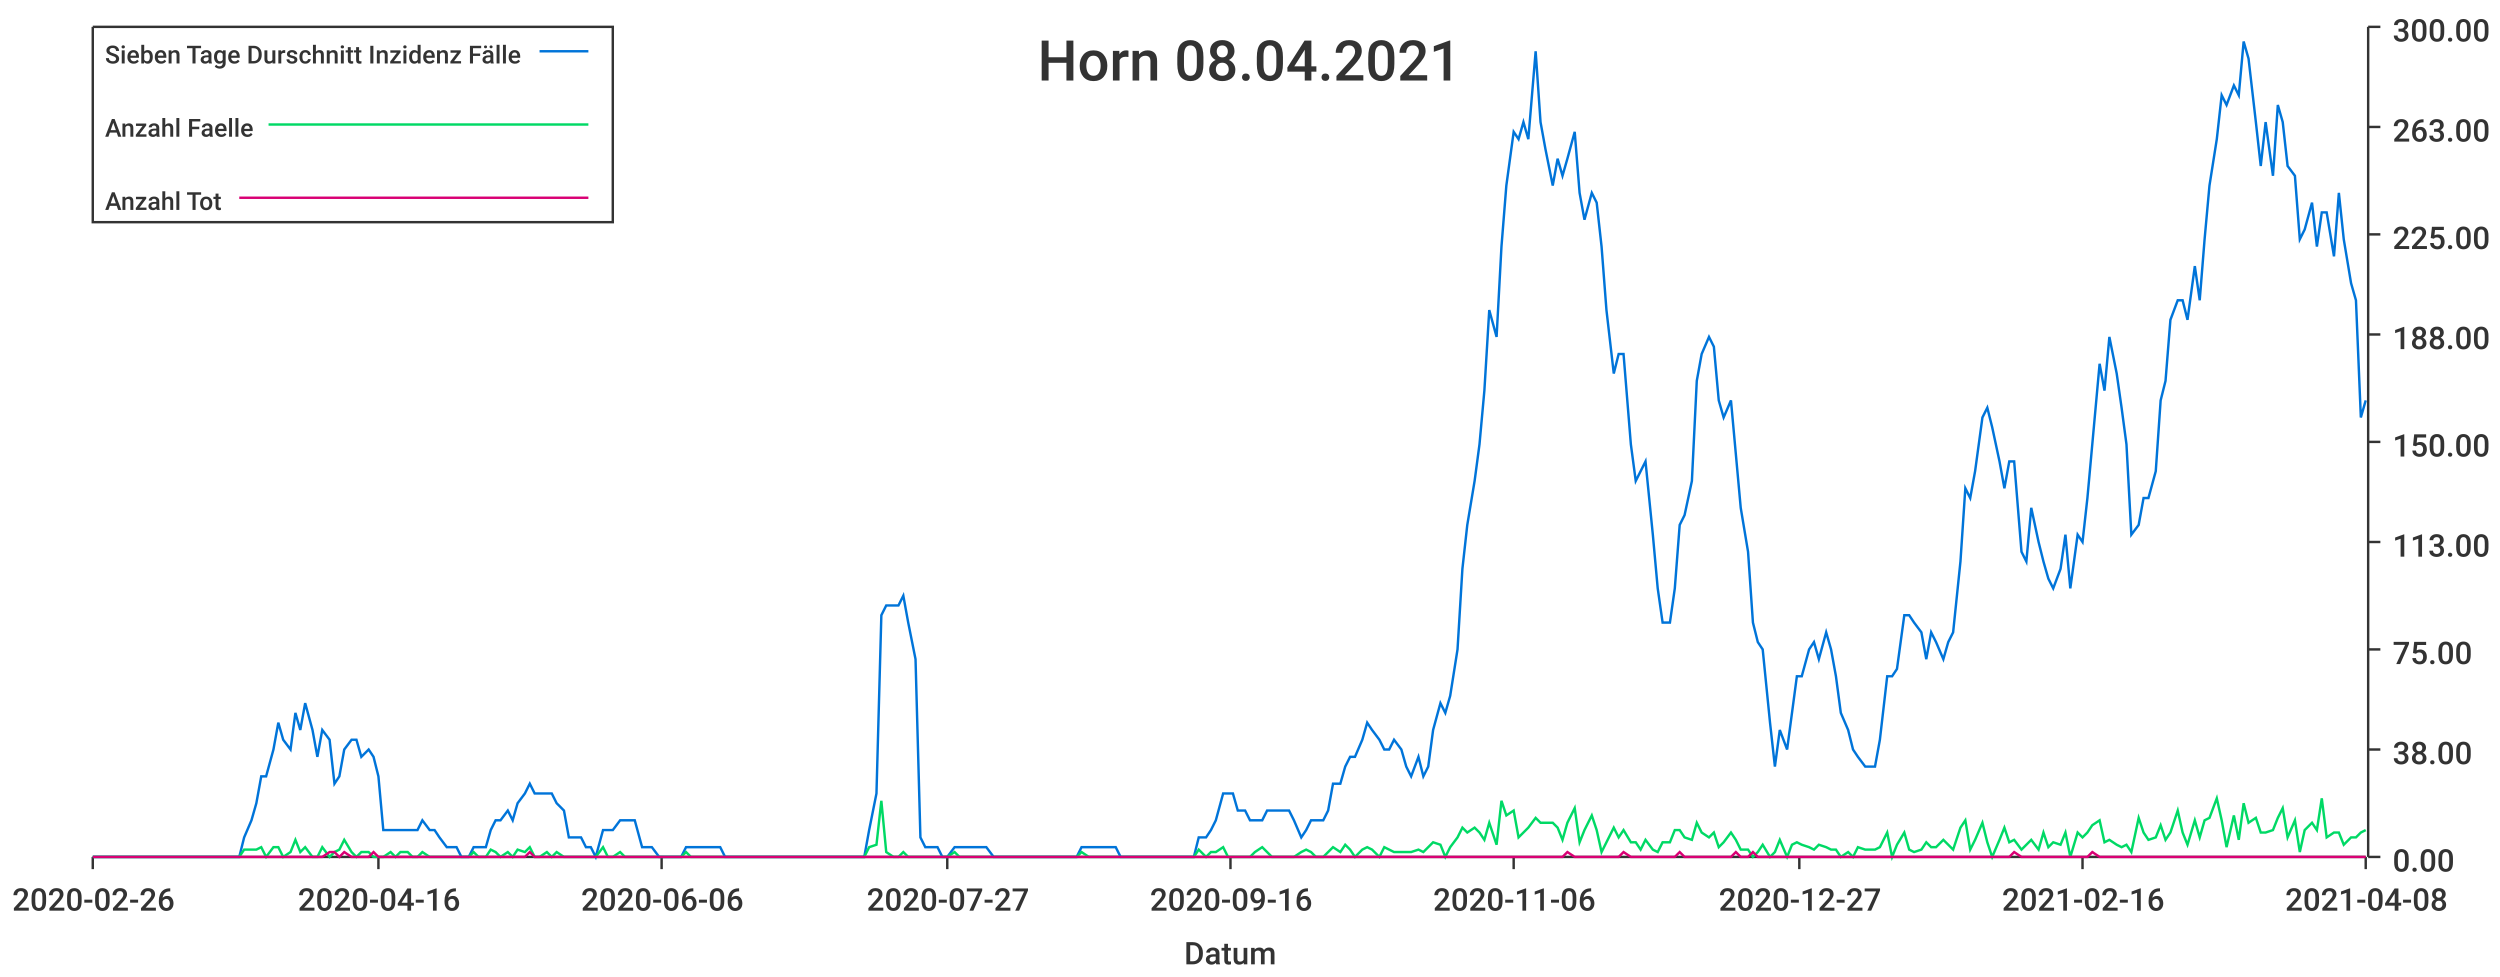
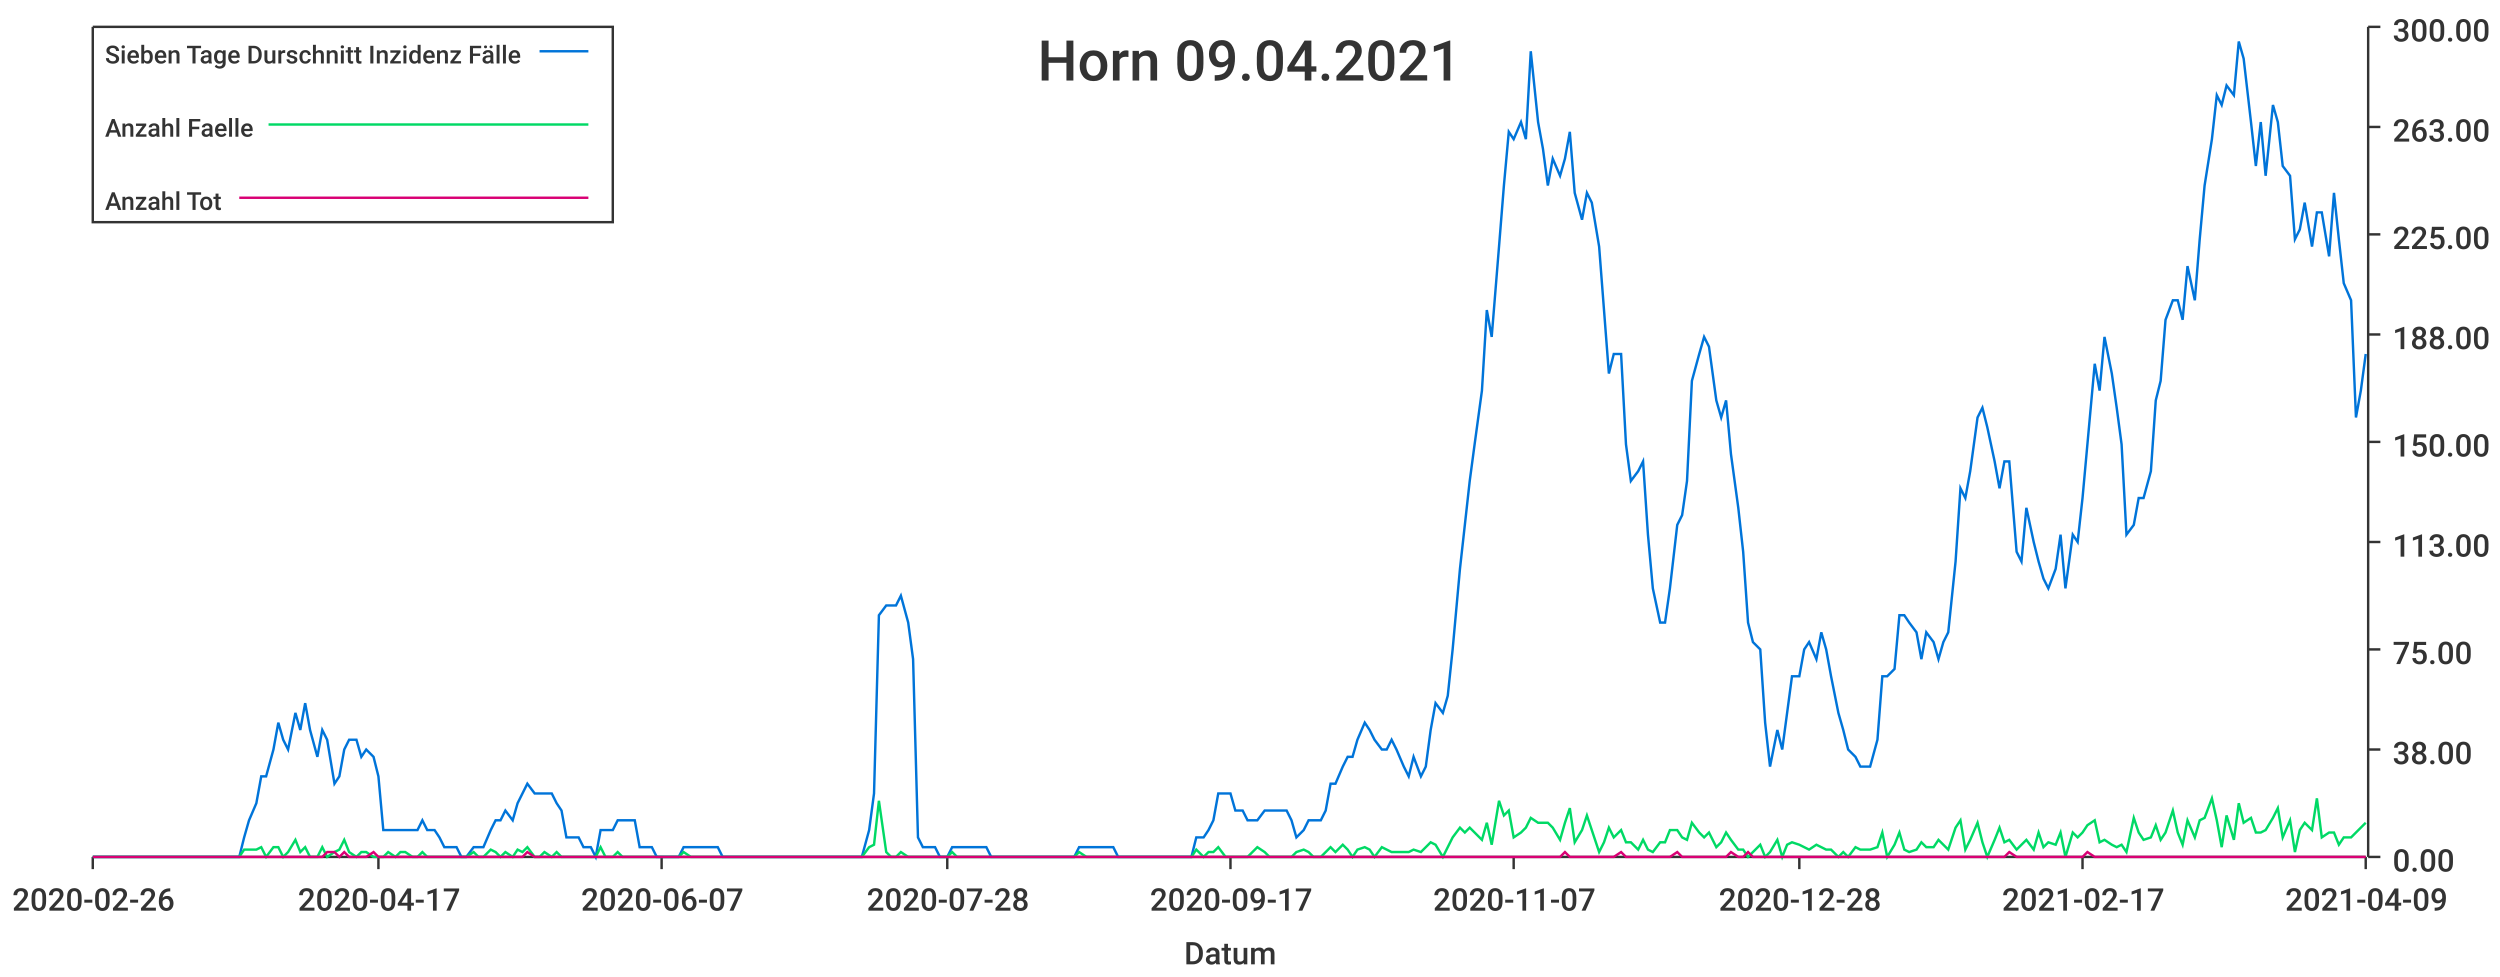
<svg xmlns="http://www.w3.org/2000/svg" width="1024" height="400">\n<path d="M 0 0 L 1024 0 L 1024 400 L 0 400 L 0 0" style="stroke-width:0;stroke:rgba(255,255,255,1.0);fill:rgba(255,255,255,1.0)" />
  <path d="M 38 11 L 969 11 L 969 351 L 38 351 L 38 11" style="stroke-width:0;stroke:rgba(255,255,255,1.0);fill:rgba(255,255,255,1.0)" />
  <path d="M 38 351 L 969 351" style="stroke-width:1;stroke:rgba(51,51,51,1.0);fill:none" />
  <path d="M 38 351 L 38 356" style="stroke-width:1;stroke:rgba(51,51,51,1.0);fill:none" />
  <text x="5" y="373" style="stroke-width:0;stroke:none;fill:rgba(51,51,51,1.0);font-size:12.8px;font-family:'Roboto Medium',sans-serif">2020-02-26</text>
  <path d="M 155 351 L 155 356" style="stroke-width:1;stroke:rgba(51,51,51,1.0);fill:none" />
-   <text x="122" y="373" style="stroke-width:0;stroke:none;fill:rgba(51,51,51,1.0);font-size:12.8px;font-family:'Roboto Medium',sans-serif">2020-04-16</text>
+   <text x="122" y="373" style="stroke-width:0;stroke:none;fill:rgba(51,51,51,1.0);font-size:12.8px;font-family:'Roboto Medium',sans-serif">2020-04-17</text>
  <path d="M 271 351 L 271 356" style="stroke-width:1;stroke:rgba(51,51,51,1.0);fill:none" />
-   <text x="238" y="373" style="stroke-width:0;stroke:none;fill:rgba(51,51,51,1.0);font-size:12.8px;font-family:'Roboto Medium',sans-serif">2020-06-06</text>
+   <text x="238" y="373" style="stroke-width:0;stroke:none;fill:rgba(51,51,51,1.0);font-size:12.8px;font-family:'Roboto Medium',sans-serif">2020-06-07</text>
  <path d="M 388 351 L 388 356" style="stroke-width:1;stroke:rgba(51,51,51,1.0);fill:none" />
-   <text x="355" y="373" style="stroke-width:0;stroke:none;fill:rgba(51,51,51,1.0);font-size:12.8px;font-family:'Roboto Medium',sans-serif">2020-07-27</text>
+   <text x="355" y="373" style="stroke-width:0;stroke:none;fill:rgba(51,51,51,1.0);font-size:12.8px;font-family:'Roboto Medium',sans-serif">2020-07-28</text>
  <path d="M 504 351 L 504 356" style="stroke-width:1;stroke:rgba(51,51,51,1.0);fill:none" />
-   <text x="471" y="373" style="stroke-width:0;stroke:none;fill:rgba(51,51,51,1.0);font-size:12.8px;font-family:'Roboto Medium',sans-serif">2020-09-16</text>
+   <text x="471" y="373" style="stroke-width:0;stroke:none;fill:rgba(51,51,51,1.0);font-size:12.8px;font-family:'Roboto Medium',sans-serif">2020-09-17</text>
  <path d="M 620 351 L 620 356" style="stroke-width:1;stroke:rgba(51,51,51,1.0);fill:none" />
-   <text x="587" y="373" style="stroke-width:0;stroke:none;fill:rgba(51,51,51,1.0);font-size:12.8px;font-family:'Roboto Medium',sans-serif">2020-11-06</text>
+   <text x="587" y="373" style="stroke-width:0;stroke:none;fill:rgba(51,51,51,1.0);font-size:12.8px;font-family:'Roboto Medium',sans-serif">2020-11-07</text>
  <path d="M 737 351 L 737 356" style="stroke-width:1;stroke:rgba(51,51,51,1.0);fill:none" />
-   <text x="704" y="373" style="stroke-width:0;stroke:none;fill:rgba(51,51,51,1.0);font-size:12.8px;font-family:'Roboto Medium',sans-serif">2020-12-27</text>
+   <text x="704" y="373" style="stroke-width:0;stroke:none;fill:rgba(51,51,51,1.0);font-size:12.8px;font-family:'Roboto Medium',sans-serif">2020-12-28</text>
  <path d="M 853 351 L 853 356" style="stroke-width:1;stroke:rgba(51,51,51,1.0);fill:none" />
-   <text x="820" y="373" style="stroke-width:0;stroke:none;fill:rgba(51,51,51,1.0);font-size:12.8px;font-family:'Roboto Medium',sans-serif">2021-02-16</text>
+   <text x="820" y="373" style="stroke-width:0;stroke:none;fill:rgba(51,51,51,1.0);font-size:12.8px;font-family:'Roboto Medium',sans-serif">2021-02-17</text>
  <path d="M 969 351 L 969 356" style="stroke-width:1;stroke:rgba(51,51,51,1.0);fill:none" />
-   <text x="936" y="373" style="stroke-width:0;stroke:none;fill:rgba(51,51,51,1.0);font-size:12.8px;font-family:'Roboto Medium',sans-serif">2021-04-08</text>
+   <text x="936" y="373" style="stroke-width:0;stroke:none;fill:rgba(51,51,51,1.0);font-size:12.8px;font-family:'Roboto Medium',sans-serif">2021-04-09</text>
  <text x="485" y="395" style="stroke-width:0;stroke:none;fill:rgba(51,51,51,1.0);font-size:12.8px;font-family:'Roboto Medium',sans-serif">Datum</text>
  <path d="M 970 351 L 970 11" style="stroke-width:1;stroke:rgba(51,51,51,1.0);fill:none" />
  <path d="M 970 351 L 975 351" style="stroke-width:1;stroke:rgba(51,51,51,1.0);fill:none" />
  <text x="980" y="357" style="stroke-width:0;stroke:none;fill:rgba(51,51,51,1.0);font-size:12.8px;font-family:'Roboto Medium',sans-serif">0.00</text>
  <path d="M 970 307 L 975 307" style="stroke-width:1;stroke:rgba(51,51,51,1.0);fill:none" />
  <text x="980" y="313" style="stroke-width:0;stroke:none;fill:rgba(51,51,51,1.0);font-size:12.8px;font-family:'Roboto Medium',sans-serif">38.00</text>
  <path d="M 970 266 L 975 266" style="stroke-width:1;stroke:rgba(51,51,51,1.0);fill:none" />
  <text x="980" y="272" style="stroke-width:0;stroke:none;fill:rgba(51,51,51,1.0);font-size:12.8px;font-family:'Roboto Medium',sans-serif">75.00</text>
  <path d="M 970 222 L 975 222" style="stroke-width:1;stroke:rgba(51,51,51,1.0);fill:none" />
  <text x="980" y="228" style="stroke-width:0;stroke:none;fill:rgba(51,51,51,1.0);font-size:12.8px;font-family:'Roboto Medium',sans-serif">113.00</text>
  <path d="M 970 181 L 975 181" style="stroke-width:1;stroke:rgba(51,51,51,1.0);fill:none" />
  <text x="980" y="187" style="stroke-width:0;stroke:none;fill:rgba(51,51,51,1.0);font-size:12.8px;font-family:'Roboto Medium',sans-serif">150.00</text>
  <path d="M 970 137 L 975 137" style="stroke-width:1;stroke:rgba(51,51,51,1.0);fill:none" />
  <text x="980" y="143" style="stroke-width:0;stroke:none;fill:rgba(51,51,51,1.0);font-size:12.8px;font-family:'Roboto Medium',sans-serif">188.00</text>
  <path d="M 970 96 L 975 96" style="stroke-width:1;stroke:rgba(51,51,51,1.0);fill:none" />
  <text x="980" y="102" style="stroke-width:0;stroke:none;fill:rgba(51,51,51,1.0);font-size:12.8px;font-family:'Roboto Medium',sans-serif">225.00</text>
  <path d="M 970 52 L 975 52" style="stroke-width:1;stroke:rgba(51,51,51,1.0);fill:none" />
  <text x="980" y="58" style="stroke-width:0;stroke:none;fill:rgba(51,51,51,1.0);font-size:12.8px;font-family:'Roboto Medium',sans-serif">263.00</text>
  <path d="M 970 11 L 975 11" style="stroke-width:1;stroke:rgba(51,51,51,1.0);fill:none" />
  <text x="980" y="17" style="stroke-width:0;stroke:none;fill:rgba(51,51,51,1.0);font-size:12.8px;font-family:'Roboto Medium',sans-serif">300.00</text>
-   <path d="M 38 351 L 41 351 L 43 351 L 45 351 L 48 351 L 50 351 L 52 351 L 55 351 L 57 351 L 59 351 L 61 351 L 64 351 L 66 351 L 68 351 L 71 351 L 73 351 L 75 351 L 77 351 L 80 351 L 82 351 L 84 351 L 87 351 L 89 351 L 91 351 L 93 351 L 96 351 L 98 351 L 100 343 L 103 336 L 105 329 L 107 318 L 109 318 L 112 307 L 114 296 L 116 303 L 119 307 L 121 292 L 123 299 L 125 288 L 128 299 L 130 310 L 132 299 L 135 303 L 137 321 L 139 318 L 141 307 L 144 303 L 146 303 L 148 310 L 151 307 L 153 310 L 155 318 L 157 340 L 160 340 L 162 340 L 164 340 L 167 340 L 169 340 L 171 340 L 173 336 L 176 340 L 178 340 L 180 343 L 183 347 L 185 347 L 187 347 L 189 351 L 192 351 L 194 347 L 196 347 L 199 347 L 201 340 L 203 336 L 205 336 L 208 332 L 210 336 L 212 329 L 215 325 L 217 321 L 219 325 L 221 325 L 224 325 L 226 325 L 228 329 L 231 332 L 233 343 L 235 343 L 238 343 L 240 347 L 242 347 L 244 351 L 247 340 L 249 340 L 251 340 L 254 336 L 256 336 L 258 336 L 260 336 L 263 347 L 265 347 L 267 347 L 270 351 L 272 351 L 274 351 L 276 351 L 279 351 L 281 347 L 283 347 L 286 347 L 288 347 L 290 347 L 292 347 L 295 347 L 297 351 L 299 351 L 302 351 L 304 351 L 306 351 L 308 351 L 311 351 L 313 351 L 315 351 L 318 351 L 320 351 L 322 351 L 324 351 L 327 351 L 329 351 L 331 351 L 334 351 L 336 351 L 338 351 L 340 351 L 343 351 L 345 351 L 347 351 L 350 351 L 352 351 L 354 351 L 356 340 L 359 325 L 361 252 L 363 248 L 366 248 L 368 248 L 370 244 L 372 255 L 375 270 L 377 343 L 379 347 L 382 347 L 384 347 L 386 351 L 388 351 L 391 347 L 393 347 L 395 347 L 398 347 L 400 347 L 402 347 L 404 347 L 407 351 L 409 351 L 411 351 L 414 351 L 416 351 L 418 351 L 421 351 L 423 351 L 425 351 L 427 351 L 430 351 L 432 351 L 434 351 L 437 351 L 439 351 L 441 351 L 443 347 L 446 347 L 448 347 L 450 347 L 453 347 L 455 347 L 457 347 L 459 351 L 462 351 L 464 351 L 466 351 L 469 351 L 471 351 L 473 351 L 475 351 L 478 351 L 480 351 L 482 351 L 485 351 L 487 351 L 489 351 L 491 343 L 494 343 L 496 340 L 498 336 L 501 325 L 503 325 L 505 325 L 507 332 L 510 332 L 512 336 L 514 336 L 517 336 L 519 332 L 521 332 L 523 332 L 526 332 L 528 332 L 530 336 L 533 343 L 535 340 L 537 336 L 539 336 L 542 336 L 544 332 L 546 321 L 549 321 L 551 314 L 553 310 L 555 310 L 558 303 L 560 296 L 562 299 L 565 303 L 567 307 L 569 307 L 571 303 L 574 307 L 576 314 L 578 318 L 581 310 L 583 318 L 585 314 L 587 299 L 590 288 L 592 292 L 594 285 L 597 266 L 599 233 L 601 215 L 604 197 L 606 182 L 608 160 L 610 127 L 613 138 L 615 101 L 617 76 L 620 54 L 622 57 L 624 50 L 626 57 L 629 21 L 631 50 L 633 61 L 636 76 L 638 65 L 640 72 L 642 65 L 645 54 L 647 79 L 649 90 L 652 79 L 654 83 L 656 101 L 658 127 L 661 153 L 663 145 L 665 145 L 668 182 L 670 197 L 672 193 L 674 189 L 677 219 L 679 241 L 681 255 L 684 255 L 686 241 L 688 215 L 690 211 L 693 197 L 695 156 L 697 145 L 700 138 L 702 142 L 704 164 L 706 171 L 709 164 L 711 186 L 713 208 L 716 226 L 718 255 L 720 263 L 722 266 L 725 296 L 727 314 L 729 299 L 732 307 L 734 292 L 736 277 L 738 277 L 741 266 L 743 263 L 745 270 L 748 259 L 750 266 L 752 277 L 754 292 L 757 299 L 759 307 L 761 310 L 764 314 L 766 314 L 768 314 L 770 303 L 773 277 L 775 277 L 777 274 L 780 252 L 782 252 L 784 255 L 787 259 L 789 270 L 791 259 L 793 263 L 796 270 L 798 263 L 800 259 L 803 230 L 805 200 L 807 204 L 809 193 L 812 171 L 814 167 L 816 175 L 819 189 L 821 200 L 823 189 L 825 189 L 828 226 L 830 230 L 832 208 L 835 222 L 837 230 L 839 237 L 841 241 L 844 233 L 846 219 L 848 241 L 851 219 L 853 222 L 855 204 L 857 182 L 860 149 L 862 160 L 864 138 L 867 153 L 869 167 L 871 182 L 873 219 L 876 215 L 878 204 L 880 204 L 883 193 L 885 164 L 887 156 L 889 131 L 892 123 L 894 123 L 896 131 L 899 109 L 901 123 L 903 98 L 905 76 L 908 57 L 910 39 L 912 43 L 915 35 L 917 39 L 919 17 L 921 24 L 924 50 L 926 68 L 928 50 L 931 72 L 933 43 L 935 50 L 937 68 L 940 72 L 942 98 L 944 94 L 947 83 L 949 101 L 951 87 L 953 87 L 956 105 L 958 79 L 960 98 L 963 116 L 965 123 L 967 171 L 969 164" style="stroke-width:1;stroke:rgba(0,116,217,1.0);fill:none" />
-   <path d="M 38 351 L 41 351 L 43 351 L 45 351 L 48 351 L 50 351 L 52 351 L 55 351 L 57 351 L 59 351 L 61 351 L 64 351 L 66 351 L 68 351 L 71 351 L 73 351 L 75 351 L 77 351 L 80 351 L 82 351 L 84 351 L 87 351 L 89 351 L 91 351 L 93 351 L 96 351 L 98 351 L 100 348 L 103 348 L 105 348 L 107 347 L 109 351 L 112 347 L 114 347 L 116 351 L 119 349 L 121 344 L 123 349 L 125 347 L 128 351 L 130 351 L 132 347 L 135 351 L 137 349 L 139 348 L 141 344 L 144 349 L 146 351 L 148 349 L 151 349 L 153 351 L 155 351 L 157 351 L 160 349 L 162 351 L 164 349 L 167 349 L 169 351 L 171 351 L 173 349 L 176 351 L 178 351 L 180 351 L 183 351 L 185 351 L 187 351 L 189 351 L 192 351 L 194 349 L 196 351 L 199 351 L 201 348 L 203 349 L 205 351 L 208 349 L 210 351 L 212 348 L 215 349 L 217 347 L 219 351 L 221 351 L 224 349 L 226 351 L 228 349 L 231 351 L 233 351 L 235 351 L 238 351 L 240 351 L 242 351 L 244 351 L 247 347 L 249 351 L 251 351 L 254 349 L 256 351 L 258 351 L 260 351 L 263 351 L 265 351 L 267 351 L 270 351 L 272 351 L 274 351 L 276 351 L 279 351 L 281 349 L 283 351 L 286 351 L 288 351 L 290 351 L 292 351 L 295 351 L 297 351 L 299 351 L 302 351 L 304 351 L 306 351 L 308 351 L 311 351 L 313 351 L 315 351 L 318 351 L 320 351 L 322 351 L 324 351 L 327 351 L 329 351 L 331 351 L 334 351 L 336 351 L 338 351 L 340 351 L 343 351 L 345 351 L 347 351 L 350 351 L 352 351 L 354 351 L 356 347 L 359 346 L 361 328 L 363 349 L 366 351 L 368 351 L 370 349 L 372 351 L 375 351 L 377 351 L 379 351 L 382 351 L 384 351 L 386 351 L 388 351 L 391 349 L 393 351 L 395 351 L 398 351 L 400 351 L 402 351 L 404 351 L 407 351 L 409 351 L 411 351 L 414 351 L 416 351 L 418 351 L 421 351 L 423 351 L 425 351 L 427 351 L 430 351 L 432 351 L 434 351 L 437 351 L 439 351 L 441 351 L 443 349 L 446 351 L 448 351 L 450 351 L 453 351 L 455 351 L 457 351 L 459 351 L 462 351 L 464 351 L 466 351 L 469 351 L 471 351 L 473 351 L 475 351 L 478 351 L 480 351 L 482 351 L 485 351 L 487 351 L 489 351 L 491 348 L 494 351 L 496 349 L 498 349 L 501 347 L 503 351 L 505 351 L 507 351 L 510 351 L 512 351 L 514 349 L 517 347 L 519 349 L 521 351 L 523 351 L 526 351 L 528 351 L 530 351 L 533 349 L 535 348 L 537 349 L 539 351 L 542 351 L 544 349 L 546 347 L 549 349 L 551 346 L 553 348 L 555 351 L 558 348 L 560 347 L 562 348 L 565 351 L 567 347 L 569 348 L 571 349 L 574 349 L 576 349 L 578 349 L 581 348 L 583 349 L 585 347 L 587 345 L 590 346 L 592 351 L 594 347 L 597 343 L 599 339 L 601 341 L 604 339 L 606 341 L 608 344 L 610 337 L 613 346 L 615 328 L 617 334 L 620 332 L 622 343 L 624 341 L 626 339 L 629 335 L 631 337 L 633 337 L 636 337 L 638 339 L 640 344 L 642 337 L 645 331 L 647 345 L 649 340 L 652 334 L 654 340 L 656 349 L 658 345 L 661 339 L 663 343 L 665 340 L 668 345 L 670 345 L 672 348 L 674 344 L 677 348 L 679 349 L 681 345 L 684 345 L 686 340 L 688 340 L 690 343 L 693 344 L 695 337 L 697 341 L 700 343 L 702 341 L 704 347 L 706 345 L 709 341 L 711 344 L 713 348 L 716 348 L 718 351 L 720 349 L 722 346 L 725 351 L 727 349 L 729 344 L 732 351 L 734 346 L 736 345 L 738 346 L 741 347 L 743 348 L 745 346 L 748 347 L 750 348 L 752 348 L 754 351 L 757 349 L 759 351 L 761 347 L 764 348 L 766 348 L 768 348 L 770 347 L 773 341 L 775 351 L 777 346 L 780 341 L 782 348 L 784 349 L 787 348 L 789 345 L 791 347 L 793 347 L 796 344 L 798 346 L 800 348 L 803 339 L 805 336 L 807 348 L 809 344 L 812 337 L 814 345 L 816 351 L 819 344 L 821 339 L 823 345 L 825 344 L 828 348 L 830 346 L 832 344 L 835 348 L 837 341 L 839 347 L 841 345 L 844 346 L 846 341 L 848 351 L 851 341 L 853 343 L 855 341 L 857 338 L 860 336 L 862 345 L 864 344 L 867 346 L 869 347 L 871 346 L 873 349 L 876 335 L 878 341 L 880 344 L 883 343 L 885 338 L 887 344 L 889 341 L 892 332 L 894 341 L 896 346 L 899 336 L 901 343 L 903 336 L 905 335 L 908 327 L 910 336 L 912 347 L 915 334 L 917 344 L 919 329 L 921 337 L 924 335 L 926 341 L 928 341 L 931 340 L 933 335 L 935 331 L 937 343 L 940 336 L 942 349 L 944 340 L 947 337 L 949 340 L 951 327 L 953 343 L 956 341 L 958 341 L 960 346 L 963 343 L 965 343 L 967 341 L 969 340" style="stroke-width:1;stroke:rgba(0,217,101,1.0);fill:none" />
-   <path d="M 38 351 L 41 351 L 43 351 L 45 351 L 48 351 L 50 351 L 52 351 L 55 351 L 57 351 L 59 351 L 61 351 L 64 351 L 66 351 L 68 351 L 71 351 L 73 351 L 75 351 L 77 351 L 80 351 L 82 351 L 84 351 L 87 351 L 89 351 L 91 351 L 93 351 L 96 351 L 98 351 L 100 351 L 103 351 L 105 351 L 107 351 L 109 351 L 112 351 L 114 351 L 116 351 L 119 351 L 121 351 L 123 351 L 125 351 L 128 351 L 130 351 L 132 351 L 135 349 L 137 349 L 139 351 L 141 349 L 144 351 L 146 351 L 148 351 L 151 351 L 153 349 L 155 351 L 157 351 L 160 351 L 162 351 L 164 351 L 167 351 L 169 351 L 171 351 L 173 351 L 176 351 L 178 351 L 180 351 L 183 351 L 185 351 L 187 351 L 189 351 L 192 351 L 194 351 L 196 351 L 199 351 L 201 351 L 203 351 L 205 351 L 208 351 L 210 351 L 212 351 L 215 351 L 217 349 L 219 351 L 221 351 L 224 351 L 226 351 L 228 351 L 231 351 L 233 351 L 235 351 L 238 351 L 240 351 L 242 351 L 244 351 L 247 351 L 249 351 L 251 351 L 254 351 L 256 351 L 258 351 L 260 351 L 263 351 L 265 351 L 267 351 L 270 351 L 272 351 L 274 351 L 276 351 L 279 351 L 281 351 L 283 351 L 286 351 L 288 351 L 290 351 L 292 351 L 295 351 L 297 351 L 299 351 L 302 351 L 304 351 L 306 351 L 308 351 L 311 351 L 313 351 L 315 351 L 318 351 L 320 351 L 322 351 L 324 351 L 327 351 L 329 351 L 331 351 L 334 351 L 336 351 L 338 351 L 340 351 L 343 351 L 345 351 L 347 351 L 350 351 L 352 351 L 354 351 L 356 351 L 359 351 L 361 351 L 363 351 L 366 351 L 368 351 L 370 351 L 372 351 L 375 351 L 377 351 L 379 351 L 382 351 L 384 351 L 386 351 L 388 351 L 391 351 L 393 351 L 395 351 L 398 351 L 400 351 L 402 351 L 404 351 L 407 351 L 409 351 L 411 351 L 414 351 L 416 351 L 418 351 L 421 351 L 423 351 L 425 351 L 427 351 L 430 351 L 432 351 L 434 351 L 437 351 L 439 351 L 441 351 L 443 351 L 446 351 L 448 351 L 450 351 L 453 351 L 455 351 L 457 351 L 459 351 L 462 351 L 464 351 L 466 351 L 469 351 L 471 351 L 473 351 L 475 351 L 478 351 L 480 351 L 482 351 L 485 351 L 487 351 L 489 351 L 491 351 L 494 351 L 496 351 L 498 351 L 501 351 L 503 351 L 505 351 L 507 351 L 510 351 L 512 351 L 514 351 L 517 351 L 519 351 L 521 351 L 523 351 L 526 351 L 528 351 L 530 351 L 533 351 L 535 351 L 537 351 L 539 351 L 542 351 L 544 351 L 546 351 L 549 351 L 551 351 L 553 351 L 555 351 L 558 351 L 560 351 L 562 351 L 565 351 L 567 351 L 569 351 L 571 351 L 574 351 L 576 351 L 578 351 L 581 351 L 583 351 L 585 351 L 587 351 L 590 351 L 592 351 L 594 351 L 597 351 L 599 351 L 601 351 L 604 351 L 606 351 L 608 351 L 610 351 L 613 351 L 615 351 L 617 351 L 620 351 L 622 351 L 624 351 L 626 351 L 629 351 L 631 351 L 633 351 L 636 351 L 638 351 L 640 351 L 642 349 L 645 351 L 647 351 L 649 351 L 652 351 L 654 351 L 656 351 L 658 351 L 661 351 L 663 351 L 665 349 L 668 351 L 670 351 L 672 351 L 674 351 L 677 351 L 679 351 L 681 351 L 684 351 L 686 351 L 688 349 L 690 351 L 693 351 L 695 351 L 697 351 L 700 351 L 702 351 L 704 351 L 706 351 L 709 351 L 711 349 L 713 351 L 716 351 L 718 349 L 720 351 L 722 351 L 725 351 L 727 351 L 729 351 L 732 351 L 734 351 L 736 351 L 738 351 L 741 351 L 743 351 L 745 351 L 748 351 L 750 351 L 752 351 L 754 351 L 757 351 L 759 351 L 761 351 L 764 351 L 766 351 L 768 351 L 770 351 L 773 351 L 775 351 L 777 351 L 780 351 L 782 351 L 784 351 L 787 351 L 789 351 L 791 351 L 793 351 L 796 351 L 798 351 L 800 351 L 803 351 L 805 351 L 807 351 L 809 351 L 812 351 L 814 351 L 816 351 L 819 351 L 821 351 L 823 351 L 825 349 L 828 351 L 830 351 L 832 351 L 835 351 L 837 351 L 839 351 L 841 351 L 844 351 L 846 351 L 848 351 L 851 351 L 853 351 L 855 351 L 857 349 L 860 351 L 862 351 L 864 351 L 867 351 L 869 351 L 871 351 L 873 351 L 876 351 L 878 351 L 880 351 L 883 351 L 885 351 L 887 351 L 889 351 L 892 351 L 894 351 L 896 351 L 899 351 L 901 351 L 903 351 L 905 351 L 908 351 L 910 351 L 912 351 L 915 351 L 917 351 L 919 351 L 921 351 L 924 351 L 926 351 L 928 351 L 931 351 L 933 351 L 935 351 L 937 351 L 940 351 L 942 351 L 944 351 L 947 351 L 949 351 L 951 351 L 953 351 L 956 351 L 958 351 L 960 351 L 963 351 L 965 351 L 967 351 L 969 351" style="stroke-width:1;stroke:rgba(217,0,116,1.0);fill:none" />
-   <text x="425" y="33" style="stroke-width:0;stroke:none;fill:rgba(51,51,51,1.0);font-size:23.0px;font-family:'Roboto Medium',sans-serif">Horn 08.04.2021</text>
+   <path d="M 38 351 L 41 351 L 43 351 L 45 351 L 48 351 L 50 351 L 52 351 L 54 351 L 57 351 L 59 351 L 61 351 L 64 351 L 66 351 L 68 351 L 70 351 L 73 351 L 75 351 L 77 351 L 80 351 L 82 351 L 84 351 L 86 351 L 89 351 L 91 351 L 93 351 L 96 351 L 98 351 L 100 343 L 102 336 L 105 329 L 107 318 L 109 318 L 112 307 L 114 296 L 116 303 L 118 307 L 121 292 L 123 299 L 125 288 L 127 299 L 130 310 L 132 299 L 134 303 L 137 321 L 139 318 L 141 307 L 143 303 L 146 303 L 148 310 L 150 307 L 153 310 L 155 318 L 157 340 L 159 340 L 162 340 L 164 340 L 166 340 L 169 340 L 171 340 L 173 336 L 175 340 L 178 340 L 180 343 L 182 347 L 185 347 L 187 347 L 189 351 L 191 351 L 194 347 L 196 347 L 198 347 L 201 340 L 203 336 L 205 336 L 207 332 L 210 336 L 212 329 L 214 325 L 216 321 L 219 325 L 221 325 L 223 325 L 226 325 L 228 329 L 230 332 L 232 343 L 235 343 L 237 343 L 239 347 L 242 347 L 244 351 L 246 340 L 248 340 L 251 340 L 253 336 L 255 336 L 258 336 L 260 336 L 262 347 L 264 347 L 267 347 L 269 351 L 271 351 L 274 351 L 276 351 L 278 351 L 280 347 L 283 347 L 285 347 L 287 347 L 290 347 L 292 347 L 294 347 L 296 351 L 299 351 L 301 351 L 303 351 L 305 351 L 308 351 L 310 351 L 312 351 L 315 351 L 317 351 L 319 351 L 321 351 L 324 351 L 326 351 L 328 351 L 331 351 L 333 351 L 335 351 L 337 351 L 340 351 L 342 351 L 344 351 L 347 351 L 349 351 L 351 351 L 353 351 L 356 340 L 358 325 L 360 252 L 363 248 L 365 248 L 367 248 L 369 244 L 372 255 L 374 270 L 376 343 L 378 347 L 381 347 L 383 347 L 385 351 L 388 351 L 390 347 L 392 347 L 394 347 L 397 347 L 399 347 L 401 347 L 404 347 L 406 351 L 408 351 L 410 351 L 413 351 L 415 351 L 417 351 L 420 351 L 422 351 L 424 351 L 426 351 L 429 351 L 431 351 L 433 351 L 436 351 L 438 351 L 440 351 L 442 347 L 445 347 L 447 347 L 449 347 L 452 347 L 454 347 L 456 347 L 458 351 L 461 351 L 463 351 L 465 351 L 467 351 L 470 351 L 472 351 L 474 351 L 477 351 L 479 351 L 481 351 L 483 351 L 486 351 L 488 351 L 490 343 L 493 343 L 495 340 L 497 336 L 499 325 L 502 325 L 504 325 L 506 332 L 509 332 L 511 336 L 513 336 L 515 336 L 518 332 L 520 332 L 522 332 L 525 332 L 527 332 L 529 336 L 531 343 L 534 340 L 536 336 L 538 336 L 541 336 L 543 332 L 545 321 L 547 321 L 550 314 L 552 310 L 554 310 L 556 303 L 559 296 L 561 299 L 563 303 L 566 307 L 568 307 L 570 303 L 572 307 L 575 314 L 577 318 L 579 310 L 582 318 L 584 314 L 586 299 L 588 288 L 591 292 L 593 285 L 595 266 L 598 233 L 600 215 L 602 197 L 604 182 L 607 160 L 609 127 L 611 138 L 614 101 L 616 76 L 618 54 L 620 57 L 623 50 L 625 57 L 627 21 L 630 50 L 632 61 L 634 76 L 636 65 L 639 72 L 641 65 L 643 54 L 645 79 L 648 90 L 650 79 L 652 83 L 655 101 L 657 127 L 659 153 L 661 145 L 664 145 L 666 182 L 668 197 L 671 193 L 673 189 L 675 219 L 677 241 L 680 255 L 682 255 L 684 241 L 687 215 L 689 211 L 691 197 L 693 156 L 696 145 L 698 138 L 700 142 L 703 164 L 705 171 L 707 164 L 709 186 L 712 208 L 714 226 L 716 255 L 718 263 L 721 266 L 723 296 L 725 314 L 728 299 L 730 307 L 732 292 L 734 277 L 737 277 L 739 266 L 741 263 L 744 270 L 746 259 L 748 266 L 750 277 L 753 292 L 755 299 L 757 307 L 760 310 L 762 314 L 764 314 L 766 314 L 769 303 L 771 277 L 773 277 L 776 274 L 778 252 L 780 252 L 782 255 L 785 259 L 787 270 L 789 259 L 792 263 L 794 270 L 796 263 L 798 259 L 801 230 L 803 200 L 805 204 L 807 193 L 810 171 L 812 167 L 814 175 L 817 189 L 819 200 L 821 189 L 823 189 L 826 226 L 828 230 L 830 208 L 833 222 L 835 230 L 837 237 L 839 241 L 842 233 L 844 219 L 846 241 L 849 219 L 851 222 L 853 204 L 855 182 L 858 149 L 860 160 L 862 138 L 865 153 L 867 167 L 869 182 L 871 219 L 874 215 L 876 204 L 878 204 L 881 193 L 883 164 L 885 156 L 887 131 L 890 123 L 892 123 L 894 131 L 896 109 L 899 123 L 901 98 L 903 76 L 906 57 L 908 39 L 910 43 L 912 35 L 915 39 L 917 17 L 919 24 L 922 50 L 924 68 L 926 50 L 928 72 L 931 43 L 933 50 L 935 68 L 938 72 L 940 98 L 942 94 L 944 83 L 947 101 L 949 87 L 951 87 L 954 105 L 956 79 L 958 98 L 960 116 L 963 123 L 965 171 L 967 160 L 969 145" style="stroke-width:1;stroke:rgba(0,116,217,1.0);fill:none" />
+   <path d="M 38 351 L 41 351 L 43 351 L 45 351 L 48 351 L 50 351 L 52 351 L 54 351 L 57 351 L 59 351 L 61 351 L 64 351 L 66 351 L 68 351 L 70 351 L 73 351 L 75 351 L 77 351 L 80 351 L 82 351 L 84 351 L 86 351 L 89 351 L 91 351 L 93 351 L 96 351 L 98 351 L 100 348 L 102 348 L 105 348 L 107 347 L 109 351 L 112 347 L 114 347 L 116 351 L 118 349 L 121 344 L 123 349 L 125 347 L 127 351 L 130 351 L 132 347 L 134 351 L 137 349 L 139 348 L 141 344 L 143 349 L 146 351 L 148 349 L 150 349 L 153 351 L 155 351 L 157 351 L 159 349 L 162 351 L 164 349 L 166 349 L 169 351 L 171 351 L 173 349 L 175 351 L 178 351 L 180 351 L 182 351 L 185 351 L 187 351 L 189 351 L 191 351 L 194 349 L 196 351 L 198 351 L 201 348 L 203 349 L 205 351 L 207 349 L 210 351 L 212 348 L 214 349 L 216 347 L 219 351 L 221 351 L 223 349 L 226 351 L 228 349 L 230 351 L 232 351 L 235 351 L 237 351 L 239 351 L 242 351 L 244 351 L 246 347 L 248 351 L 251 351 L 253 349 L 255 351 L 258 351 L 260 351 L 262 351 L 264 351 L 267 351 L 269 351 L 271 351 L 274 351 L 276 351 L 278 351 L 280 349 L 283 351 L 285 351 L 287 351 L 290 351 L 292 351 L 294 351 L 296 351 L 299 351 L 301 351 L 303 351 L 305 351 L 308 351 L 310 351 L 312 351 L 315 351 L 317 351 L 319 351 L 321 351 L 324 351 L 326 351 L 328 351 L 331 351 L 333 351 L 335 351 L 337 351 L 340 351 L 342 351 L 344 351 L 347 351 L 349 351 L 351 351 L 353 351 L 356 347 L 358 346 L 360 328 L 363 349 L 365 351 L 367 351 L 369 349 L 372 351 L 374 351 L 376 351 L 378 351 L 381 351 L 383 351 L 385 351 L 388 351 L 390 349 L 392 351 L 394 351 L 397 351 L 399 351 L 401 351 L 404 351 L 406 351 L 408 351 L 410 351 L 413 351 L 415 351 L 417 351 L 420 351 L 422 351 L 424 351 L 426 351 L 429 351 L 431 351 L 433 351 L 436 351 L 438 351 L 440 351 L 442 349 L 445 351 L 447 351 L 449 351 L 452 351 L 454 351 L 456 351 L 458 351 L 461 351 L 463 351 L 465 351 L 467 351 L 470 351 L 472 351 L 474 351 L 477 351 L 479 351 L 481 351 L 483 351 L 486 351 L 488 351 L 490 348 L 493 351 L 495 349 L 497 349 L 499 347 L 502 351 L 504 351 L 506 351 L 509 351 L 511 351 L 513 349 L 515 347 L 518 349 L 520 351 L 522 351 L 525 351 L 527 351 L 529 351 L 531 349 L 534 348 L 536 349 L 538 351 L 541 351 L 543 349 L 545 347 L 547 349 L 550 346 L 552 348 L 554 351 L 556 348 L 559 347 L 561 348 L 563 351 L 566 347 L 568 348 L 570 349 L 572 349 L 575 349 L 577 349 L 579 348 L 582 349 L 584 347 L 586 345 L 588 346 L 591 351 L 593 347 L 595 343 L 598 339 L 600 341 L 602 339 L 604 341 L 607 344 L 609 337 L 611 346 L 614 328 L 616 334 L 618 332 L 620 343 L 623 341 L 625 339 L 627 335 L 630 337 L 632 337 L 634 337 L 636 339 L 639 344 L 641 337 L 643 331 L 645 345 L 648 340 L 650 334 L 652 340 L 655 349 L 657 345 L 659 339 L 661 343 L 664 340 L 666 345 L 668 345 L 671 348 L 673 344 L 675 348 L 677 349 L 680 345 L 682 345 L 684 340 L 687 340 L 689 343 L 691 344 L 693 337 L 696 341 L 698 343 L 700 341 L 703 347 L 705 345 L 707 341 L 709 344 L 712 348 L 714 348 L 716 351 L 718 349 L 721 346 L 723 351 L 725 349 L 728 344 L 730 351 L 732 346 L 734 345 L 737 346 L 739 347 L 741 348 L 744 346 L 746 347 L 748 348 L 750 348 L 753 351 L 755 349 L 757 351 L 760 347 L 762 348 L 764 348 L 766 348 L 769 347 L 771 341 L 773 351 L 776 346 L 778 341 L 780 348 L 782 349 L 785 348 L 787 345 L 789 347 L 792 347 L 794 344 L 796 346 L 798 348 L 801 339 L 803 336 L 805 348 L 807 344 L 810 337 L 812 345 L 814 351 L 817 344 L 819 339 L 821 345 L 823 344 L 826 348 L 828 346 L 830 344 L 833 348 L 835 341 L 837 347 L 839 345 L 842 346 L 844 341 L 846 351 L 849 341 L 851 343 L 853 341 L 855 338 L 858 336 L 860 345 L 862 344 L 865 346 L 867 347 L 869 346 L 871 349 L 874 335 L 876 341 L 878 344 L 881 343 L 883 338 L 885 344 L 887 341 L 890 332 L 892 341 L 894 346 L 896 336 L 899 343 L 901 336 L 903 335 L 906 327 L 908 336 L 910 347 L 912 334 L 915 344 L 917 329 L 919 337 L 922 335 L 924 341 L 926 341 L 928 340 L 931 335 L 933 331 L 935 343 L 938 336 L 940 349 L 942 340 L 944 337 L 947 340 L 949 327 L 951 343 L 954 341 L 956 341 L 958 346 L 960 343 L 963 343 L 965 341 L 967 339 L 969 337" style="stroke-width:1;stroke:rgba(0,217,101,1.0);fill:none" />
+   <path d="M 38 351 L 41 351 L 43 351 L 45 351 L 48 351 L 50 351 L 52 351 L 54 351 L 57 351 L 59 351 L 61 351 L 64 351 L 66 351 L 68 351 L 70 351 L 73 351 L 75 351 L 77 351 L 80 351 L 82 351 L 84 351 L 86 351 L 89 351 L 91 351 L 93 351 L 96 351 L 98 351 L 100 351 L 102 351 L 105 351 L 107 351 L 109 351 L 112 351 L 114 351 L 116 351 L 118 351 L 121 351 L 123 351 L 125 351 L 127 351 L 130 351 L 132 351 L 134 349 L 137 349 L 139 351 L 141 349 L 143 351 L 146 351 L 148 351 L 150 351 L 153 349 L 155 351 L 157 351 L 159 351 L 162 351 L 164 351 L 166 351 L 169 351 L 171 351 L 173 351 L 175 351 L 178 351 L 180 351 L 182 351 L 185 351 L 187 351 L 189 351 L 191 351 L 194 351 L 196 351 L 198 351 L 201 351 L 203 351 L 205 351 L 207 351 L 210 351 L 212 351 L 214 351 L 216 349 L 219 351 L 221 351 L 223 351 L 226 351 L 228 351 L 230 351 L 232 351 L 235 351 L 237 351 L 239 351 L 242 351 L 244 351 L 246 351 L 248 351 L 251 351 L 253 351 L 255 351 L 258 351 L 260 351 L 262 351 L 264 351 L 267 351 L 269 351 L 271 351 L 274 351 L 276 351 L 278 351 L 280 351 L 283 351 L 285 351 L 287 351 L 290 351 L 292 351 L 294 351 L 296 351 L 299 351 L 301 351 L 303 351 L 305 351 L 308 351 L 310 351 L 312 351 L 315 351 L 317 351 L 319 351 L 321 351 L 324 351 L 326 351 L 328 351 L 331 351 L 333 351 L 335 351 L 337 351 L 340 351 L 342 351 L 344 351 L 347 351 L 349 351 L 351 351 L 353 351 L 356 351 L 358 351 L 360 351 L 363 351 L 365 351 L 367 351 L 369 351 L 372 351 L 374 351 L 376 351 L 378 351 L 381 351 L 383 351 L 385 351 L 388 351 L 390 351 L 392 351 L 394 351 L 397 351 L 399 351 L 401 351 L 404 351 L 406 351 L 408 351 L 410 351 L 413 351 L 415 351 L 417 351 L 420 351 L 422 351 L 424 351 L 426 351 L 429 351 L 431 351 L 433 351 L 436 351 L 438 351 L 440 351 L 442 351 L 445 351 L 447 351 L 449 351 L 452 351 L 454 351 L 456 351 L 458 351 L 461 351 L 463 351 L 465 351 L 467 351 L 470 351 L 472 351 L 474 351 L 477 351 L 479 351 L 481 351 L 483 351 L 486 351 L 488 351 L 490 351 L 493 351 L 495 351 L 497 351 L 499 351 L 502 351 L 504 351 L 506 351 L 509 351 L 511 351 L 513 351 L 515 351 L 518 351 L 520 351 L 522 351 L 525 351 L 527 351 L 529 351 L 531 351 L 534 351 L 536 351 L 538 351 L 541 351 L 543 351 L 545 351 L 547 351 L 550 351 L 552 351 L 554 351 L 556 351 L 559 351 L 561 351 L 563 351 L 566 351 L 568 351 L 570 351 L 572 351 L 575 351 L 577 351 L 579 351 L 582 351 L 584 351 L 586 351 L 588 351 L 591 351 L 593 351 L 595 351 L 598 351 L 600 351 L 602 351 L 604 351 L 607 351 L 609 351 L 611 351 L 614 351 L 616 351 L 618 351 L 620 351 L 623 351 L 625 351 L 627 351 L 630 351 L 632 351 L 634 351 L 636 351 L 639 351 L 641 349 L 643 351 L 645 351 L 648 351 L 650 351 L 652 351 L 655 351 L 657 351 L 659 351 L 661 351 L 664 349 L 666 351 L 668 351 L 671 351 L 673 351 L 675 351 L 677 351 L 680 351 L 682 351 L 684 351 L 687 349 L 689 351 L 691 351 L 693 351 L 696 351 L 698 351 L 700 351 L 703 351 L 705 351 L 707 351 L 709 349 L 712 351 L 714 351 L 716 349 L 718 351 L 721 351 L 723 351 L 725 351 L 728 351 L 730 351 L 732 351 L 734 351 L 737 351 L 739 351 L 741 351 L 744 351 L 746 351 L 748 351 L 750 351 L 753 351 L 755 351 L 757 351 L 760 351 L 762 351 L 764 351 L 766 351 L 769 351 L 771 351 L 773 351 L 776 351 L 778 351 L 780 351 L 782 351 L 785 351 L 787 351 L 789 351 L 792 351 L 794 351 L 796 351 L 798 351 L 801 351 L 803 351 L 805 351 L 807 351 L 810 351 L 812 351 L 814 351 L 817 351 L 819 351 L 821 351 L 823 349 L 826 351 L 828 351 L 830 351 L 833 351 L 835 351 L 837 351 L 839 351 L 842 351 L 844 351 L 846 351 L 849 351 L 851 351 L 853 351 L 855 349 L 858 351 L 860 351 L 862 351 L 865 351 L 867 351 L 869 351 L 871 351 L 874 351 L 876 351 L 878 351 L 881 351 L 883 351 L 885 351 L 887 351 L 890 351 L 892 351 L 894 351 L 896 351 L 899 351 L 901 351 L 903 351 L 906 351 L 908 351 L 910 351 L 912 351 L 915 351 L 917 351 L 919 351 L 922 351 L 924 351 L 926 351 L 928 351 L 931 351 L 933 351 L 935 351 L 938 351 L 940 351 L 942 351 L 944 351 L 947 351 L 949 351 L 951 351 L 954 351 L 956 351 L 958 351 L 960 351 L 963 351 L 965 351 L 967 351 L 969 351" style="stroke-width:1;stroke:rgba(217,0,116,1.0);fill:none" />
+   <text x="425" y="33" style="stroke-width:0;stroke:none;fill:rgba(51,51,51,1.0);font-size:23.0px;font-family:'Roboto Medium',sans-serif">Horn 09.04.2021</text>
  <path d="M 38 11 L 251 11 L 251 91 L 38 91 L 38 11" style="stroke-width:1;stroke:rgba(51,51,51,1.0);fill:rgba(255,255,255,1.0)" />
  <text x="43" y="26" style="stroke-width:0;stroke:none;fill:rgba(51,51,51,1.0);font-size:10.2px;font-family:'Roboto Medium',sans-serif">Sieben Tage Durschnitt Inzidenz Fälle</text>
  <path d="M 221 21 L 241 21" style="stroke-width:1;stroke:rgba(0,116,217,1.0);fill:none" />
  <text x="43" y="56" style="stroke-width:0;stroke:none;fill:rgba(51,51,51,1.0);font-size:10.2px;font-family:'Roboto Medium',sans-serif">Anzahl Faelle</text>
  <path d="M 110 51 L 241 51" style="stroke-width:1;stroke:rgba(0,217,101,1.0);fill:none" />
  <text x="43" y="86" style="stroke-width:0;stroke:none;fill:rgba(51,51,51,1.0);font-size:10.2px;font-family:'Roboto Medium',sans-serif">Anzahl Tot</text>
  <path d="M 98 81 L 241 81" style="stroke-width:1;stroke:rgba(217,0,116,1.0);fill:none" />
</svg>
